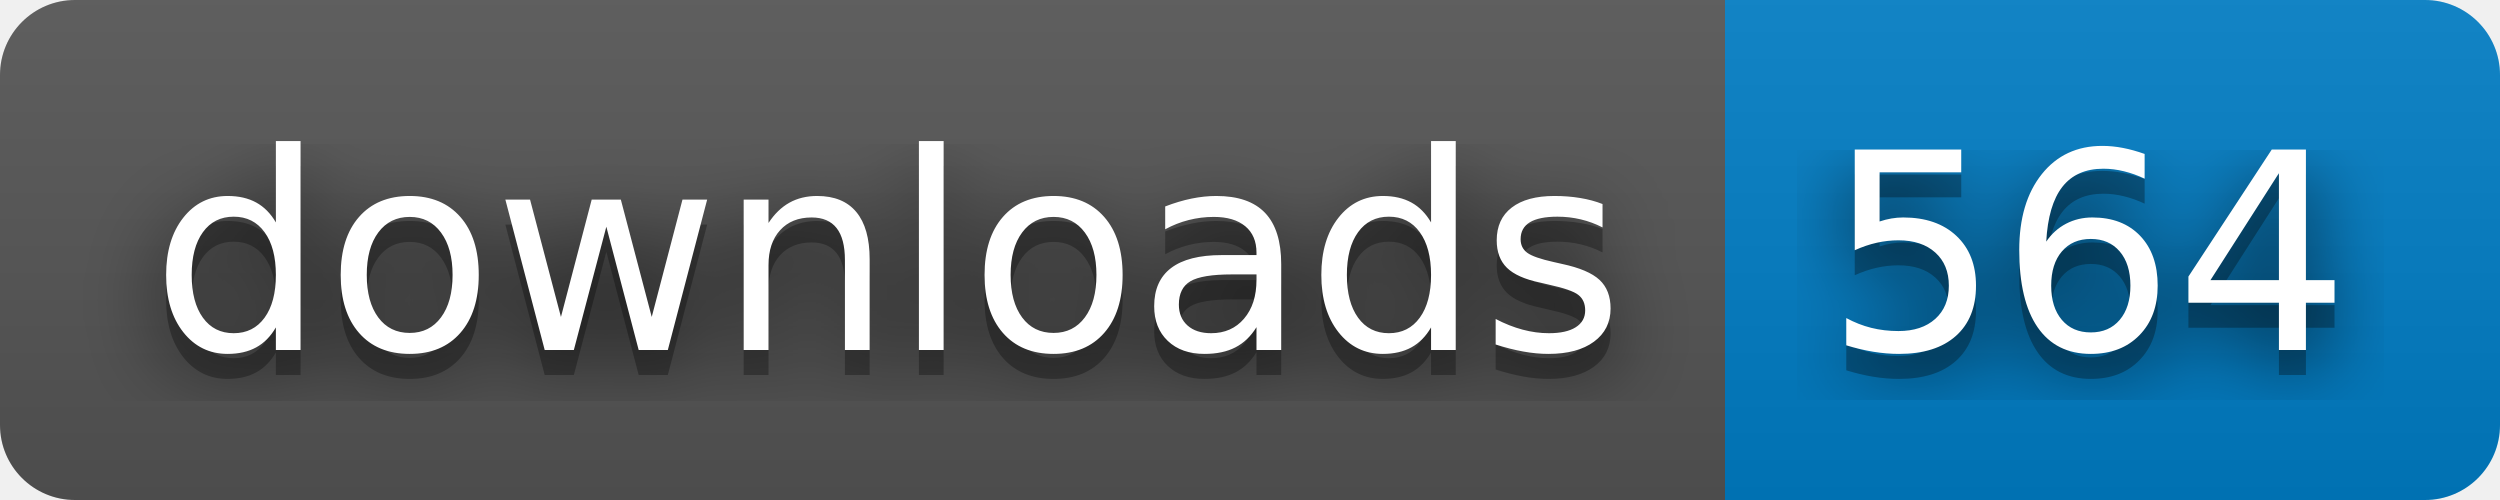
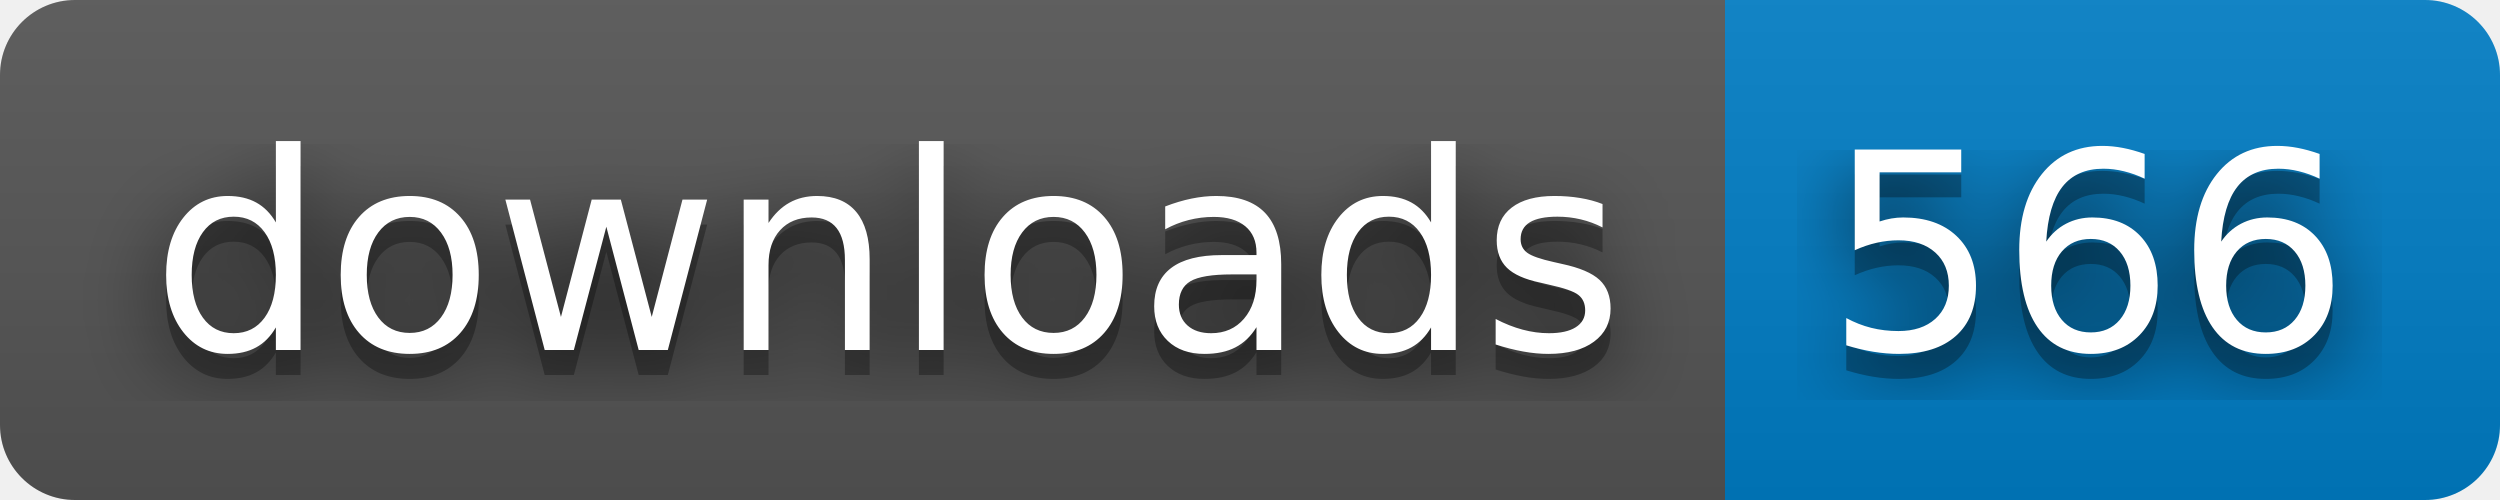
- <svg xmlns="http://www.w3.org/2000/svg" width="100" height="20" role="img" aria-label="downloads: 564">
+ <svg xmlns="http://www.w3.org/2000/svg" width="100" height="20" role="img" aria-label="downloads: 566">
  <filter id="blur">
    <feGaussianBlur stdDeviation="16" />
  </filter>
  <linearGradient id="s" x2="0" y2="100%">
    <stop offset="0" stop-color="#bbb" stop-opacity=".1" />
    <stop offset="1" stop-opacity=".1" />
  </linearGradient>
  <clipPath id="r">
    <rect width="100" height="20" rx="3" />
  </clipPath>
  <g clip-path="url(#r)">
    <rect width="69" height="20" fill="#555" />
    <rect x="69" width="31" height="20" fill="#007ec6" />
    <rect width="100" height="20" fill="url(#s)" />
  </g>
  <g fill="#fff" text-anchor="middle" font-family="Verdana,Geneva,DejaVu Sans,sans-serif" text-rendering="geometricPrecision" font-size="110">
    <g transform="scale(.1)">
      <g aria-hidden="true" fill="#010101">
        <text x="355" y="150" fill-opacity=".8" filter="url(#blur)" textLength="590">downloads</text>
        <text x="355" y="150" fill-opacity=".3" textLength="590">downloads</text>
      </g>
      <text x="355" y="140" textLength="590">downloads</text>
    </g>
    <g transform="scale(.1)">
      <g aria-hidden="true" fill="#010101">
-         <text x="835" y="150" fill-opacity=".8" filter="url(#blur)" textLength="210">564</text>
-         <text x="835" y="150" fill-opacity=".3" textLength="210">564</text>
+         <text x="835" y="150" fill-opacity=".8" filter="url(#blur)" textLength="210">566</text>
+         <text x="835" y="150" fill-opacity=".3" textLength="210">566</text>
      </g>
-       <text x="835" y="140" textLength="210">564</text>
+       <text x="835" y="140" textLength="210">566</text>
    </g>
  </g>
</svg>
